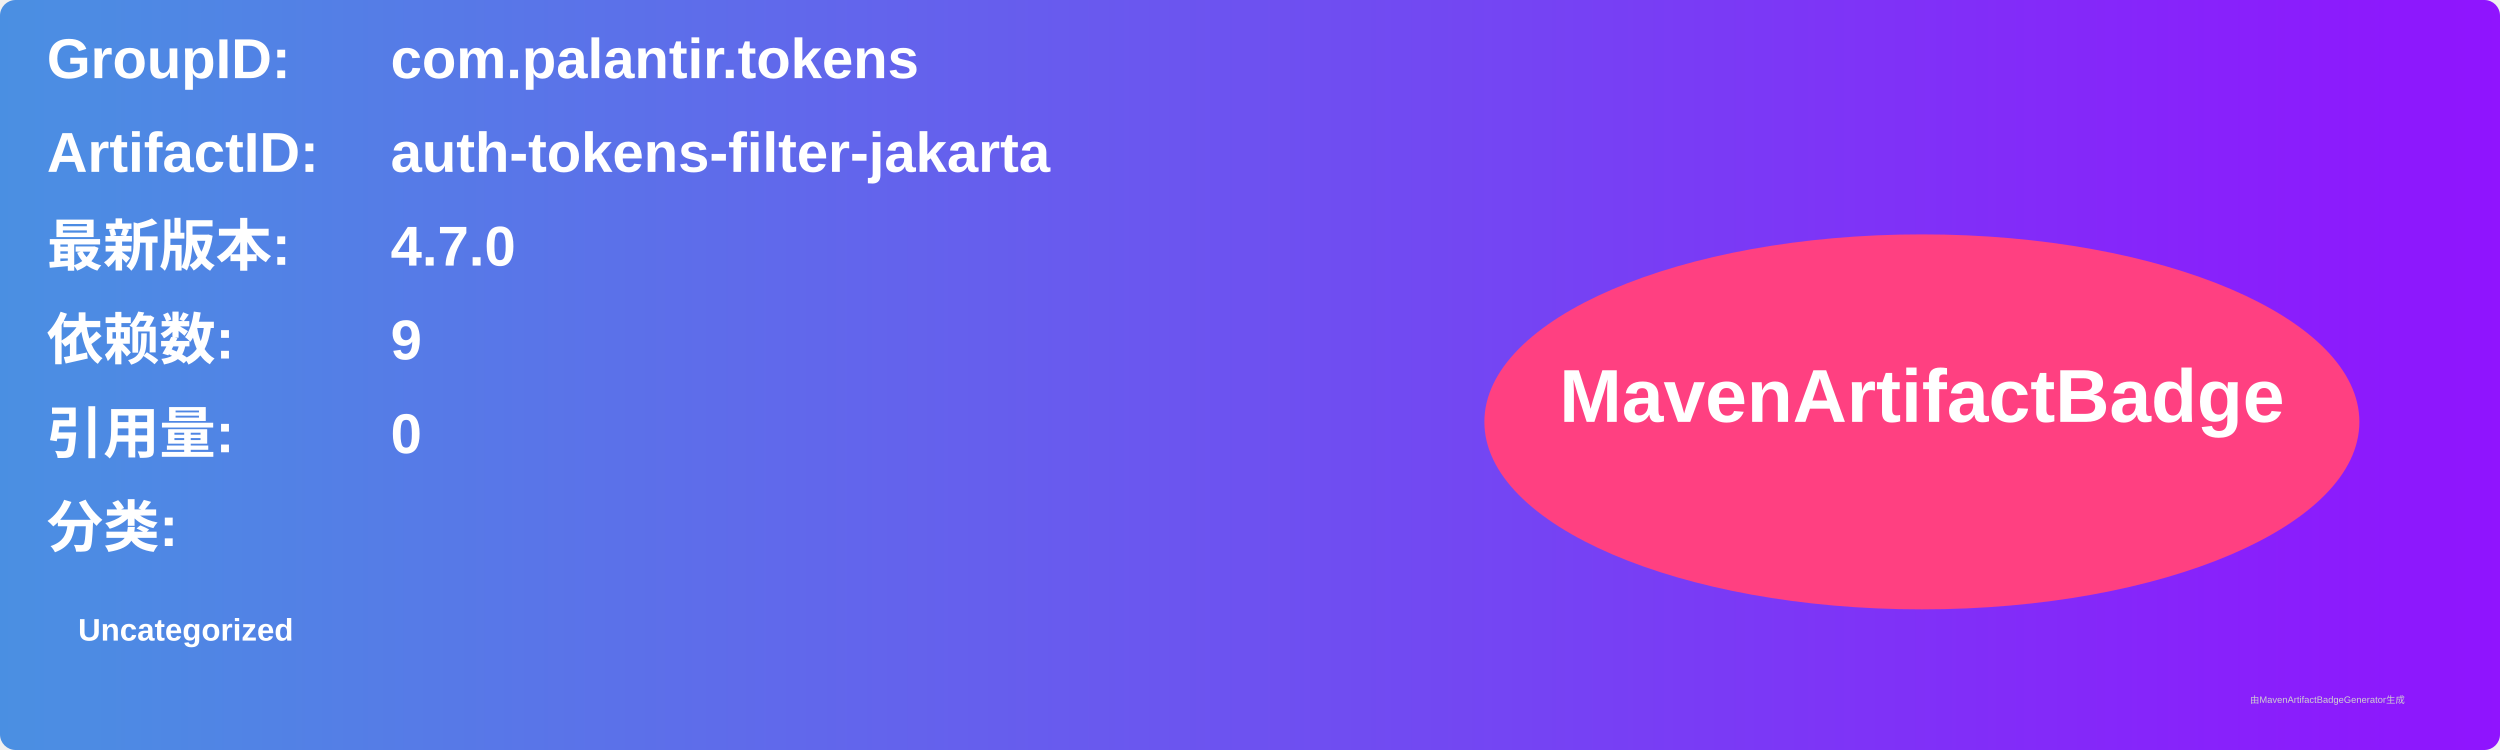
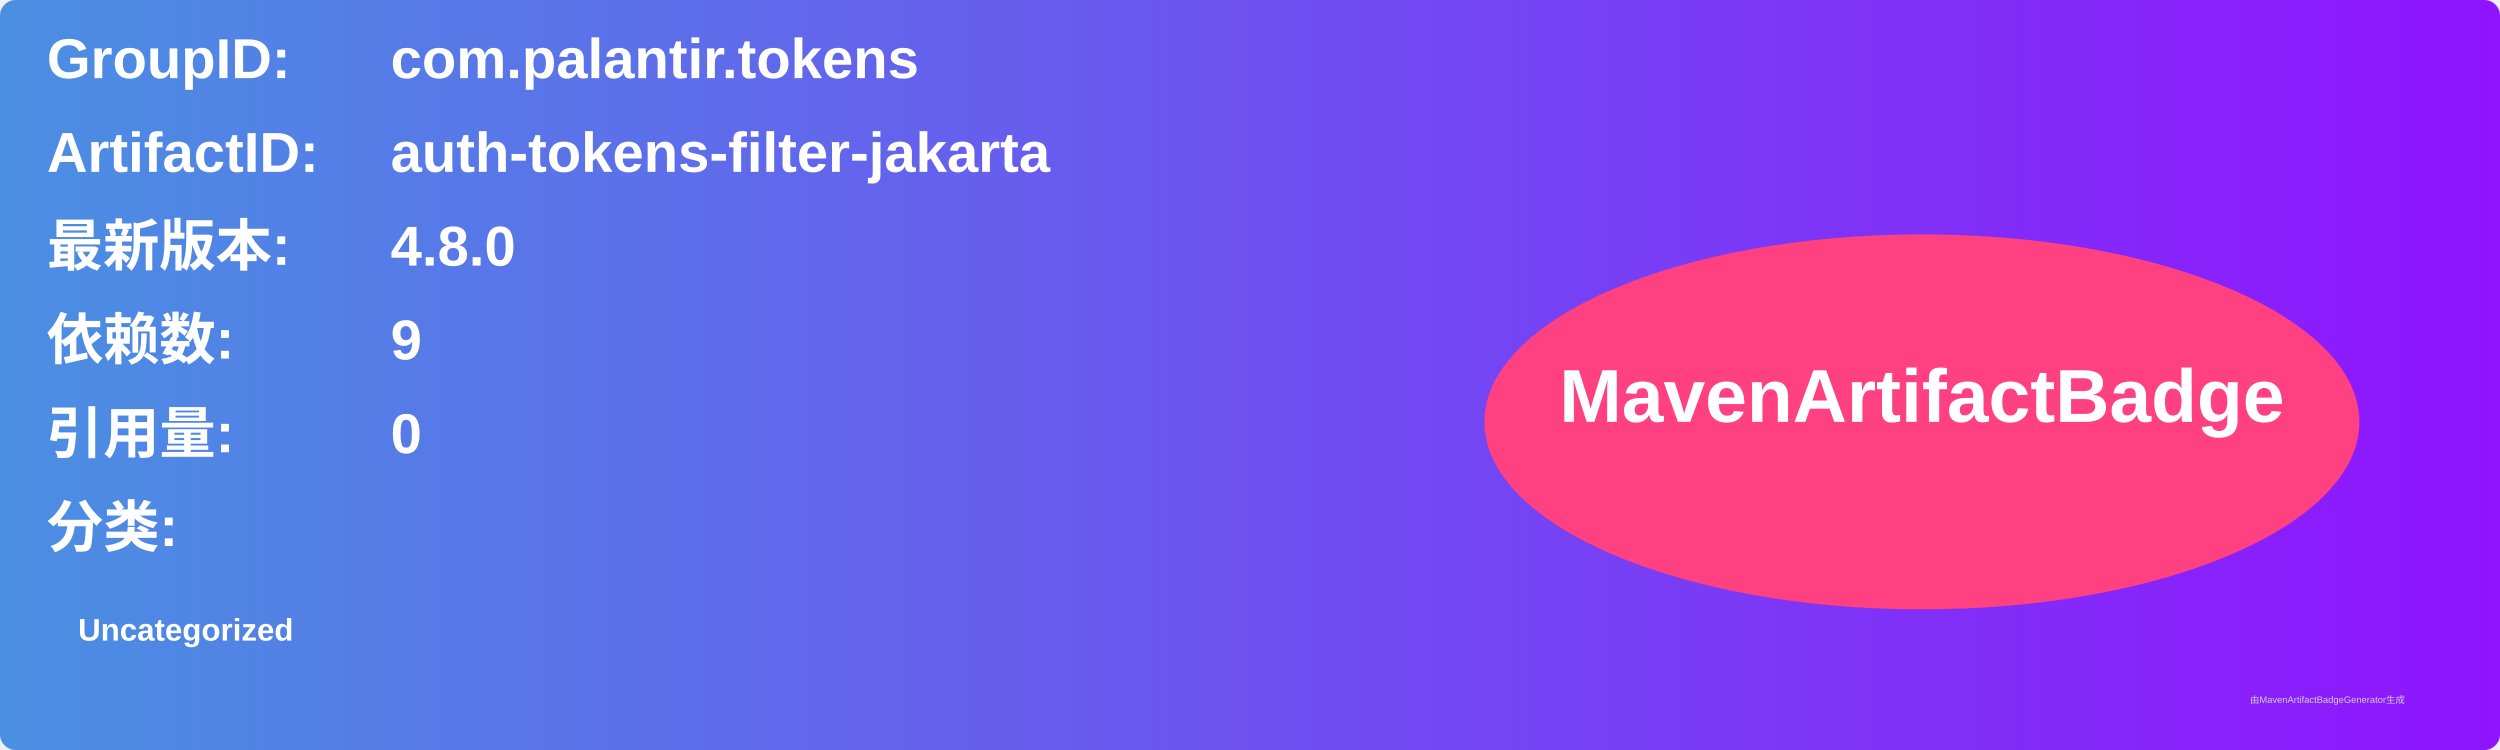
<svg xmlns="http://www.w3.org/2000/svg" width="800" height="240" viewBox="0 0 800 240">
  <linearGradient id="grad" x1="0%" y1="0%" x2="100%" y2="0%">
    <stop offset="0%" stop-color="#4a90e2" />
    <stop offset="100%" stop-color="#9013fe" />
  </linearGradient>
  <rect width="100%" height="100%" rx="5" ry="5" fill="url(#grad)" />
  <g transform="translate(15, 15)">
    <text x="0" y="10" font-family="Arial" font-size="18" fill="white" font-weight="bold" width="260">GroupID:</text>
    <text x="110" y="10" font-family="Arial" font-size="18" fill="white" font-weight="bold" width="460">com.palantir.tokens</text>
    <text x="0" y="40" font-family="Arial" font-size="18" fill="white" font-weight="bold" width="260">ArtifactID:</text>
    <text x="110" y="40" font-family="Arial" font-size="18" fill="white" font-weight="bold" width="460">auth-tokens-filter-jakarta</text>
    <text x="0" y="70" font-family="Arial" font-size="18" fill="white" font-weight="bold">最新版本:</text>
    <text x="110" y="70" font-family="Arial" font-size="18" fill="white" font-weight="bold">
-       <tspan font-weight="bold">4.7.0</tspan>
+       <tspan font-weight="bold">4.8.0</tspan>
    </text>
    <text x="0" y="100" font-family="Arial" font-size="18" fill="white" font-weight="bold">依赖数: </text>
    <text x="110" y="100" font-family="Arial" font-size="18" fill="white">
      <tspan font-weight="bold">9</tspan>
    </text>
    <text x="0" y="130" font-family="Arial" font-size="18" fill="white" font-weight="bold">引用量: </text>
    <text x="110" y="130" font-family="Arial" font-size="18" fill="white">
      <tspan font-weight="bold">0</tspan>
    </text>
    <text x="0" y="160" font-family="Arial" font-size="18" fill="white" font-weight="bold">分类:</text>
    <text x="10" y="190" font-family="Arial" font-size="10" fill="white">
      <tspan font-weight="bold">Uncategorized</tspan>
    </text>
    <ellipse cx="600" cy="120" rx="140" ry="60" fill="#ff4081" />
    <text x="600" y="120" text-anchor="middle" font-family="Arial" font-size="24" fill="white" font-weight="bold">MavenArtifactBadge</text>
  </g>
  <text x="720" y="225" font-family="Arial" font-size="3" fill="#d0d0d0">由MavenArtifactBadgeGenerator生成</text>
</svg>
